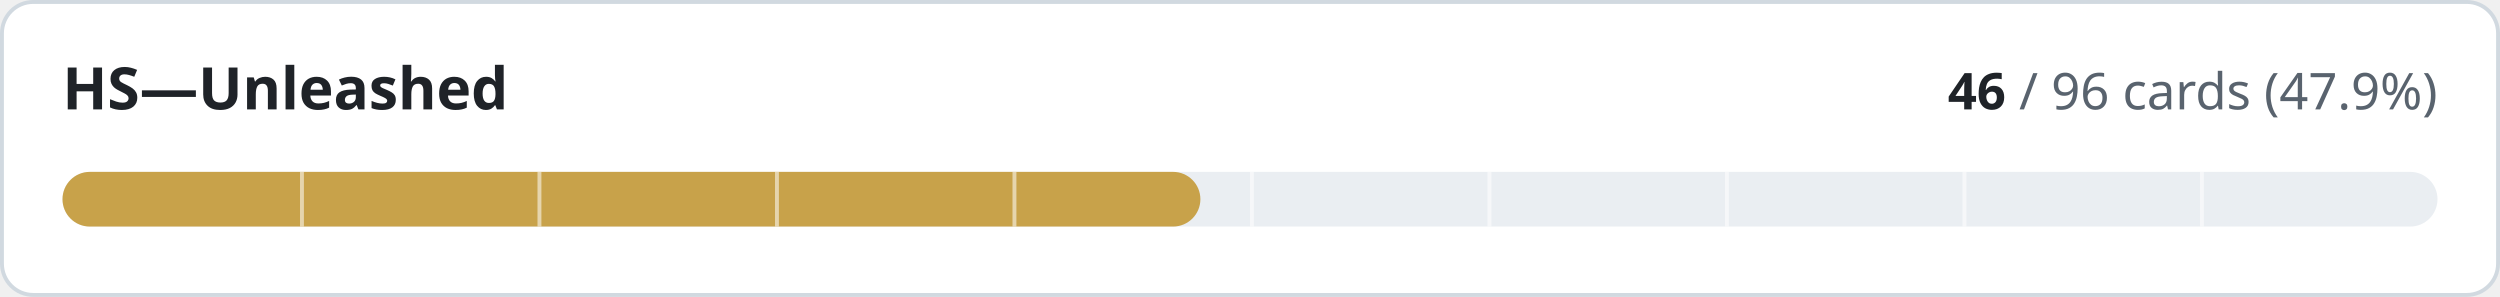
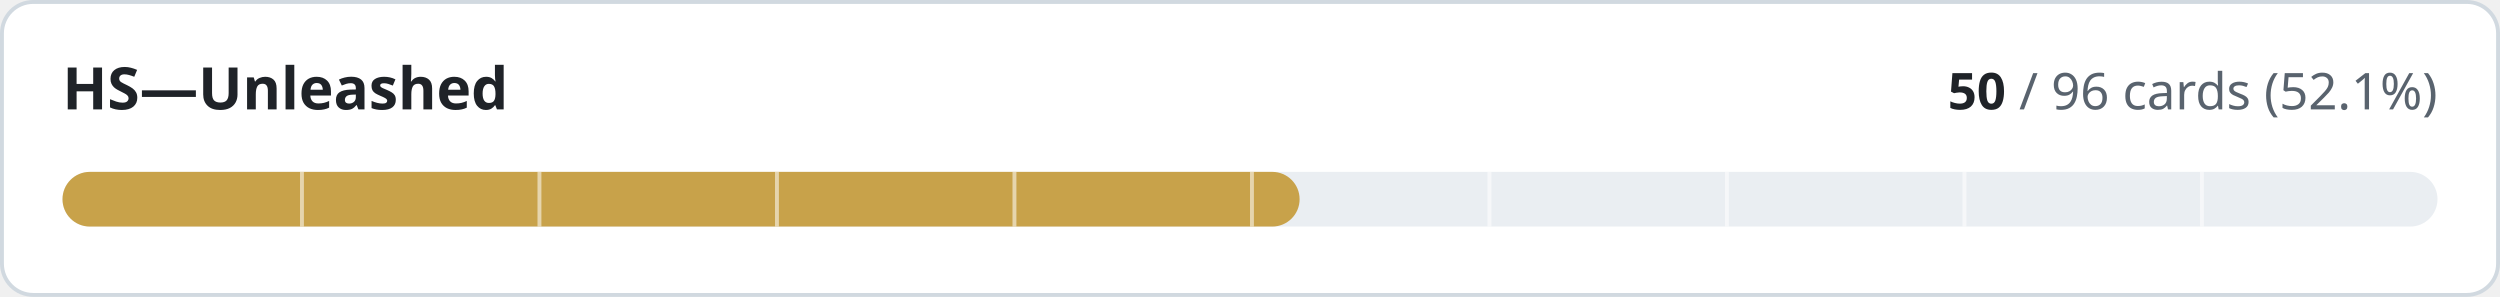
- <svg xmlns="http://www.w3.org/2000/svg" width="640" height="76" viewBox="0 0 640 76" role="img" aria-label="HS—Unleashed: 46 of 96 cards implemented">
+ <svg xmlns="http://www.w3.org/2000/svg" width="640" height="76" viewBox="0 0 640 76" role="img" aria-label="HS—Unleashed: 50 of 96 cards implemented">
  <style>
.t{fill:#1f2328}.m{fill:#59636e}.trk{fill:#eaeef2}.bd{stroke:#d1d9e0}.bg{fill:#ffffff}
@media (prefers-color-scheme:dark){.t{fill:#f0f6fc}.m{fill:#9198a1}.trk{fill:#262c36}.bd{stroke:#3d444d}.bg{fill:#0d1117}}
text{font-family:-apple-system,BlinkMacSystemFont,'Segoe UI','Noto Sans',Helvetica,Arial,sans-serif;font-variant-numeric:tabular-nums}
</style>
  <rect class="bg bd" x="0.5" y="0.5" width="639" height="75" rx="8" stroke-width="1" />
  <text class="t" x="16" y="28" font-size="15" font-weight="600">HS—Unleashed</text>
  <text class="m" x="624" y="28" font-size="13" text-anchor="end">
-     <tspan class="t" font-weight="600">46</tspan> / 96 cards (47.9%)</text>
+     <tspan class="t" font-weight="600">50</tspan> / 96 cards (52.1%)</text>
  <rect class="trk" x="16" y="44" width="608" height="14" rx="7" />
-   <rect x="16" y="44" width="291.3" height="14" rx="7" fill="#c8a24a" />
+   <rect x="16" y="44" width="316.7" height="14" rx="7" fill="#c8a24a" />
  <rect x="76.8" y="44" width="1" height="14" class="bg" opacity="0.55" />
  <rect x="137.6" y="44" width="1" height="14" class="bg" opacity="0.55" />
  <rect x="198.4" y="44" width="1" height="14" class="bg" opacity="0.55" />
  <rect x="259.2" y="44" width="1" height="14" class="bg" opacity="0.55" />
  <rect x="320.0" y="44" width="1" height="14" class="bg" opacity="0.55" />
  <rect x="380.8" y="44" width="1" height="14" class="bg" opacity="0.55" />
  <rect x="441.6" y="44" width="1" height="14" class="bg" opacity="0.55" />
  <rect x="502.4" y="44" width="1" height="14" class="bg" opacity="0.55" />
  <rect x="563.2" y="44" width="1" height="14" class="bg" opacity="0.55" />
</svg>
